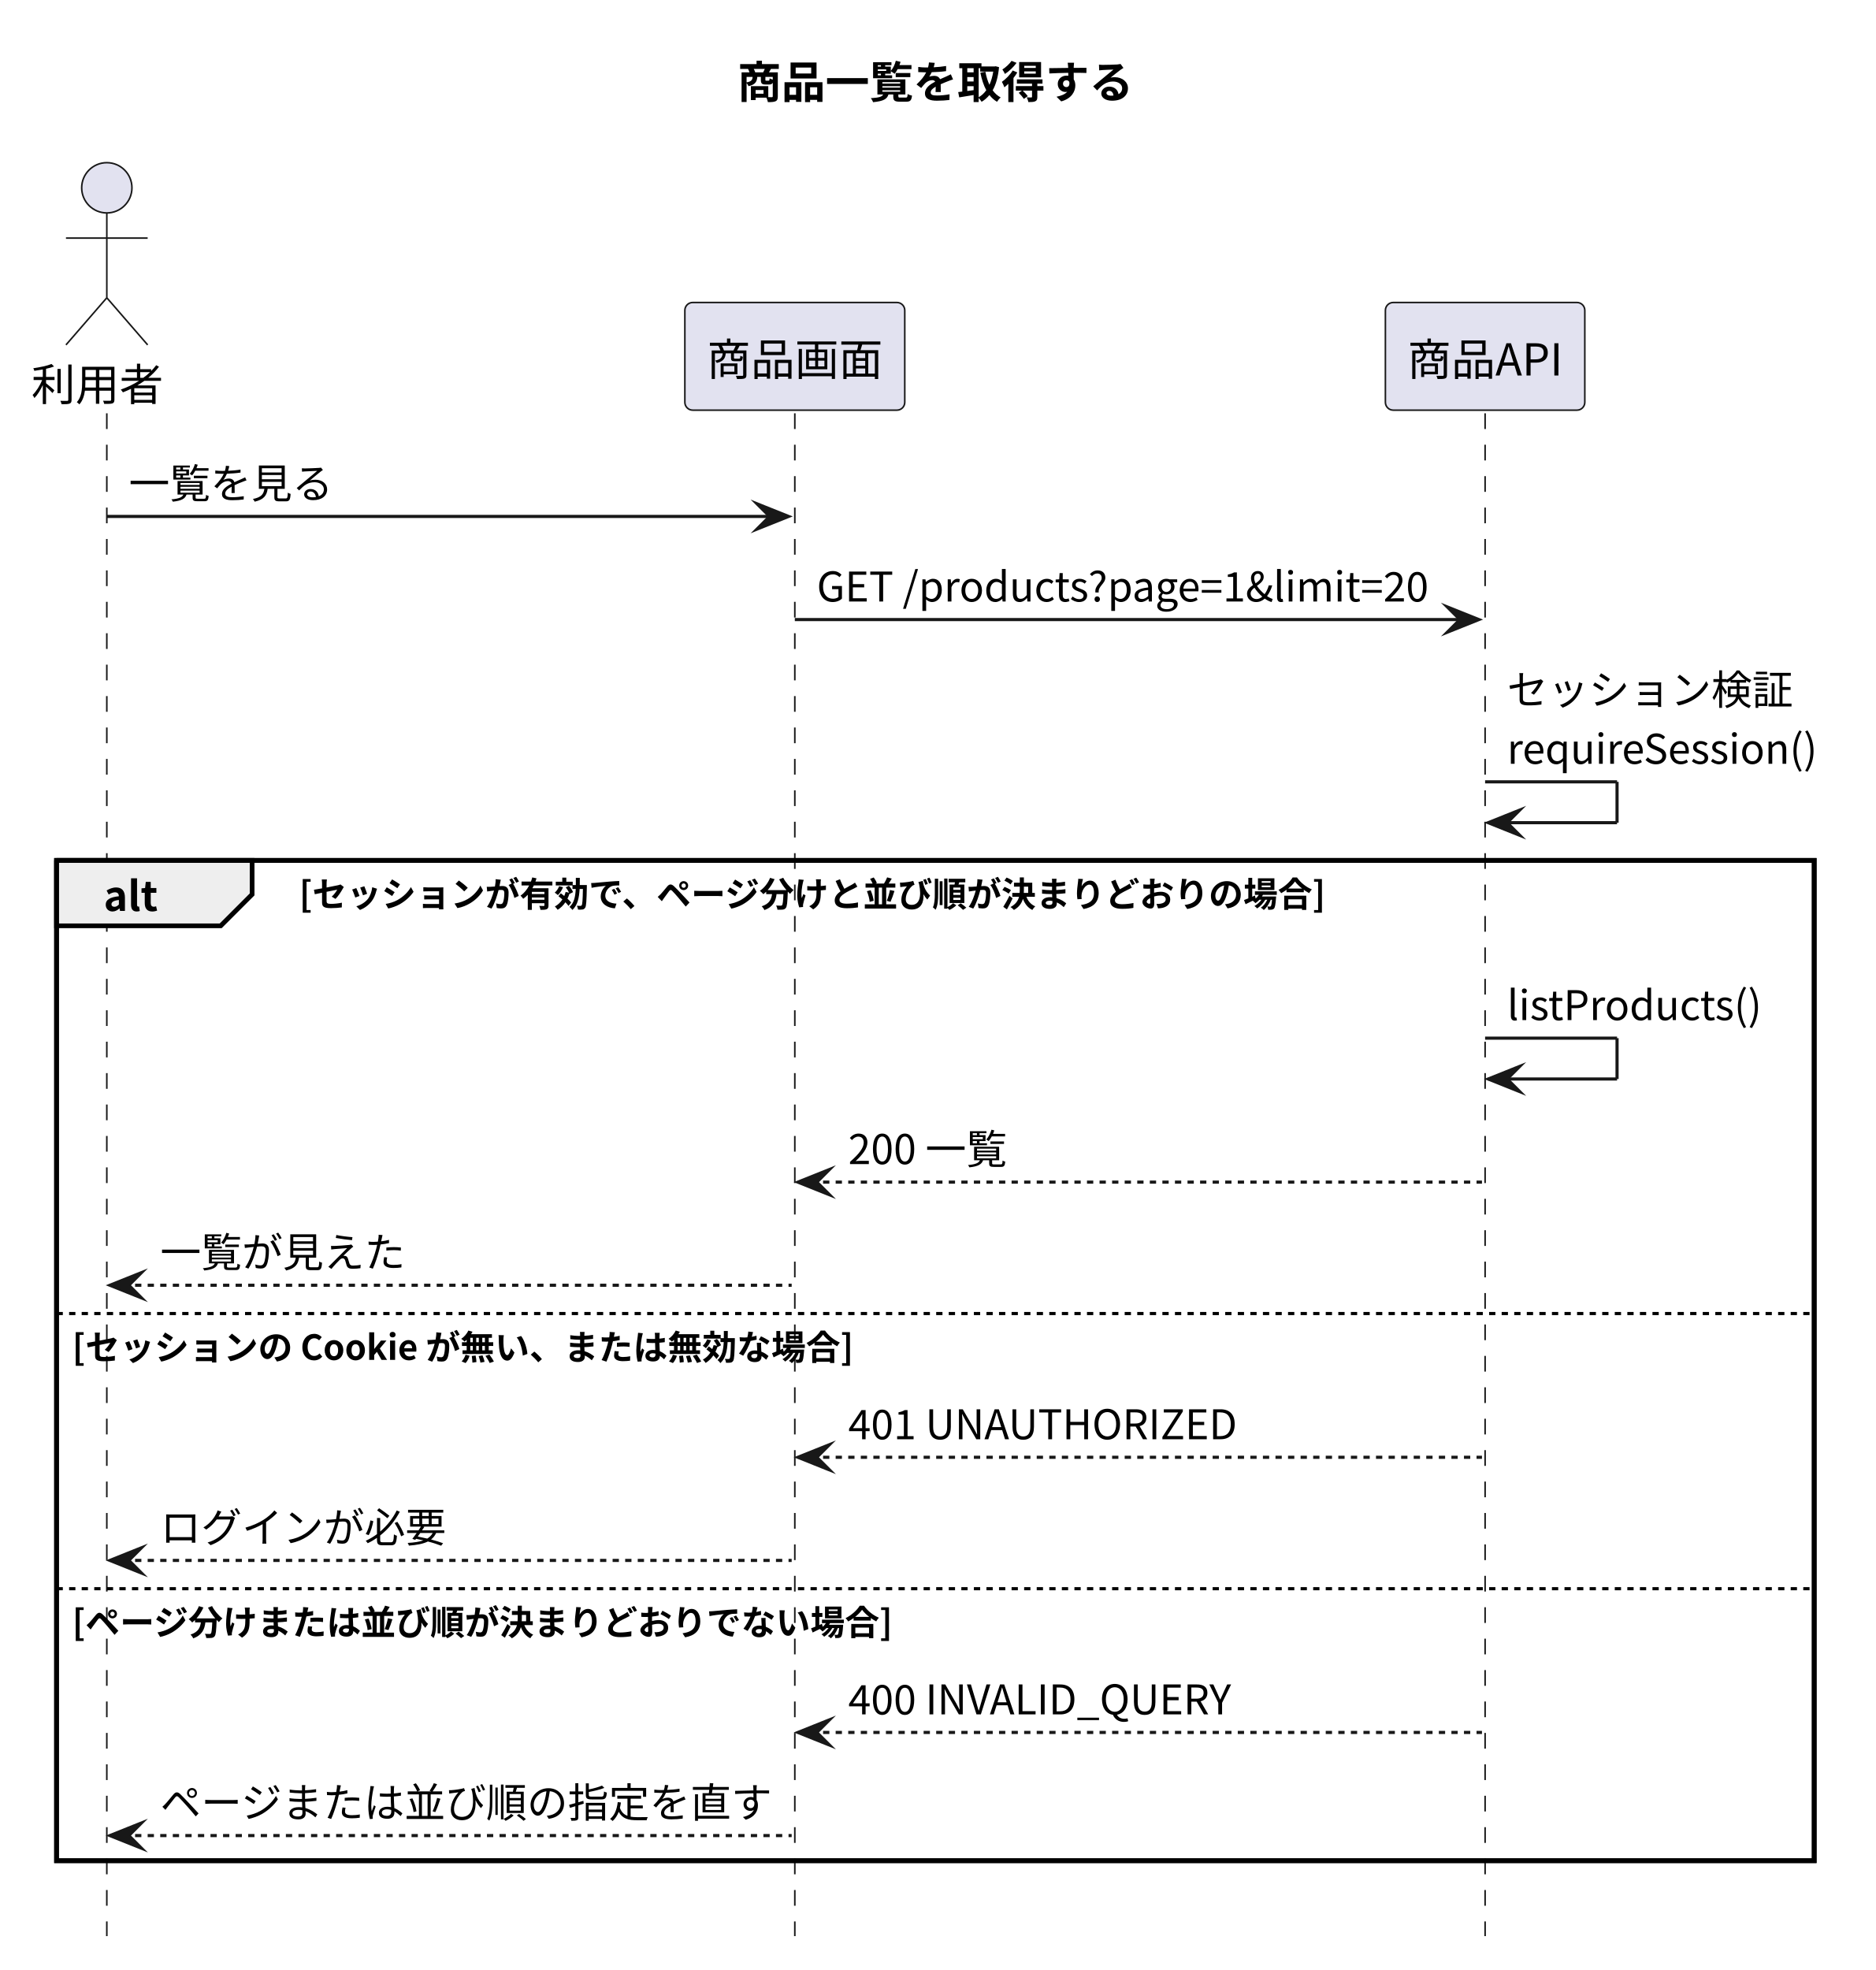
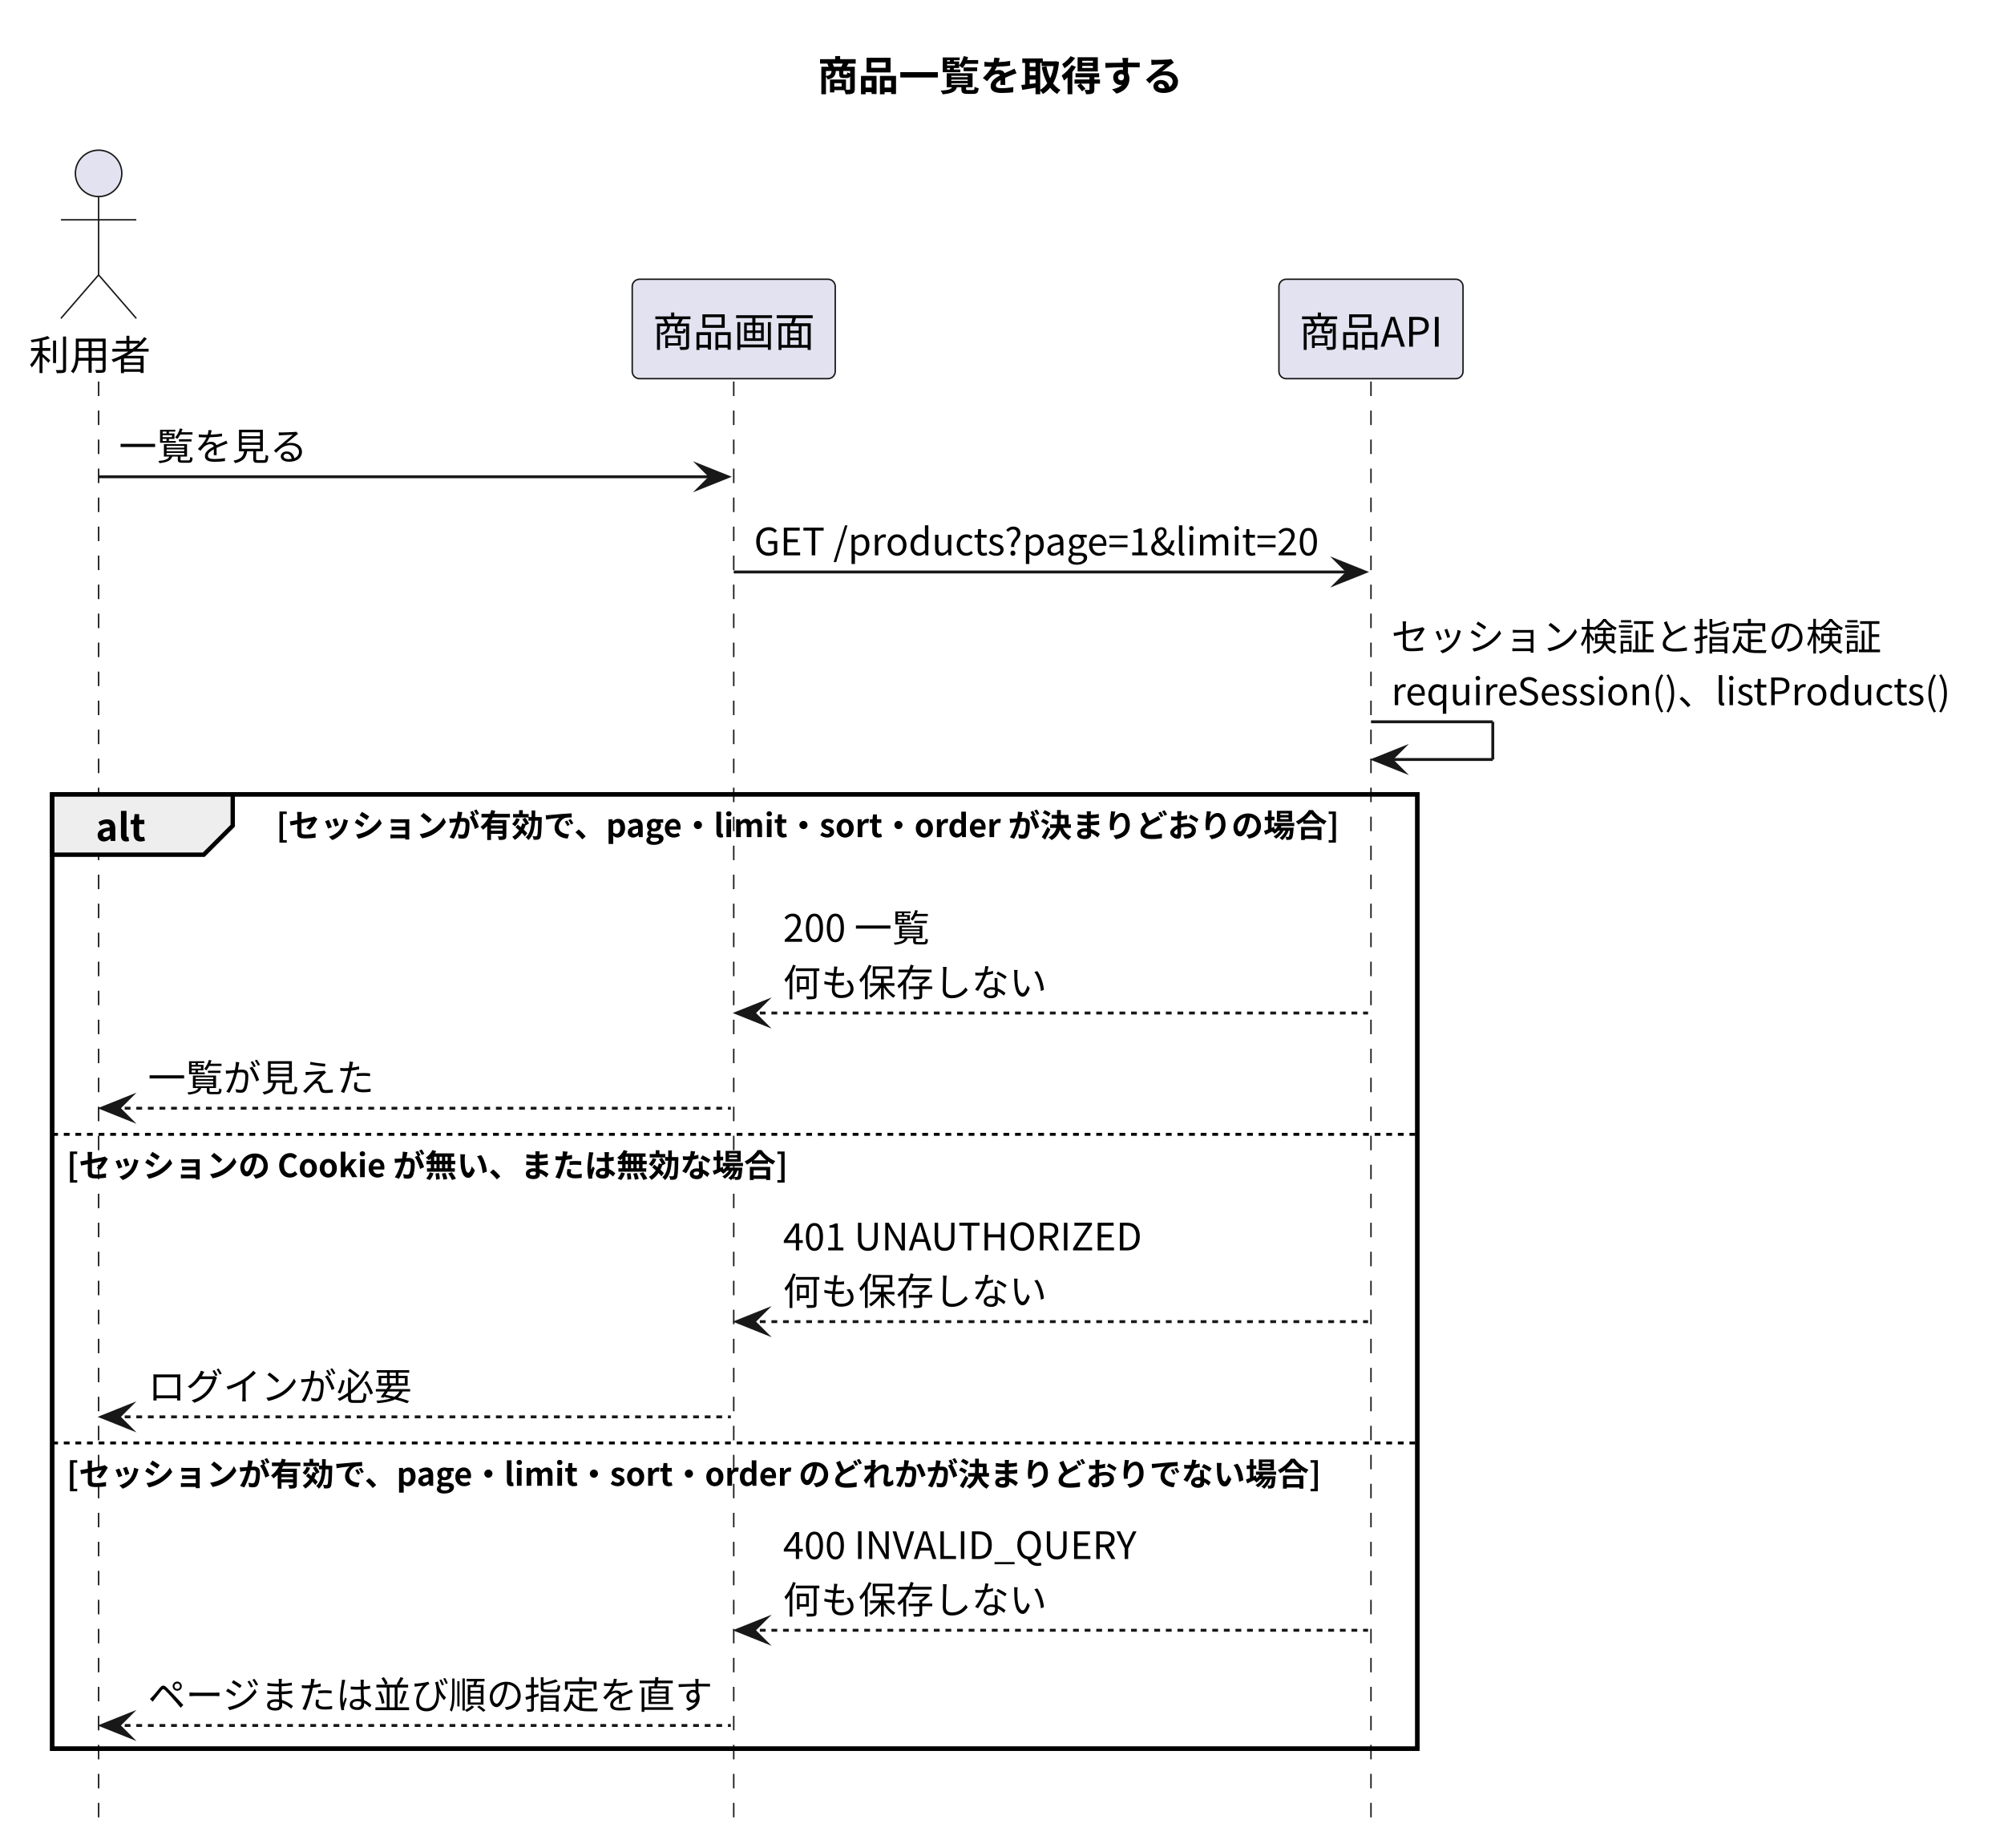
- <svg xmlns="http://www.w3.org/2000/svg" version="1.1" data-diagram-type="SEQUENCE" style="width:597px;height:627px;background:#FFFFFF;" width="597px" height="627px" viewBox="0 0 597 627" zoomAndPan="magnify" preserveAspectRatio="none" contentStyleType="text/css">
+ <svg xmlns="http://www.w3.org/2000/svg" version="1.1" data-diagram-type="SEQUENCE" style="width:691px;height:637px;background:#FFFFFF;" width="691px" height="637px" viewBox="0 0 691 637" zoomAndPan="magnify" preserveAspectRatio="none" contentStyleType="text/css">
  <defs />
  <g font-family="sans-serif" lengthAdjust="spacing">
-     <g class="title" data-source-line="6">
-       <text x="234.743" y="31.24" fill="#000" font-size="14" textLength="125.999" font-weight="700" font-family="'Noto Sans CJK JP'">商品一覧を取得する</text>
+     <g class="title" data-source-line="7">
+       <text x="281.896" y="31.24" fill="#000" font-size="14" textLength="125.999" font-weight="700" font-family="'Noto Sans CJK JP'">商品一覧を取得する</text>
    </g>
-     <rect x="18" y="273.84" width="559.485" height="318.376" fill="none" style="stroke:#000;stroke-width:1.5;" />
-     <g class="participant-lifeline" data-qualified-name="User" data-entity-uid="part1" id="part1-lifeline" data-source-line="8">
+     <rect x="18" y="273.84" width="470.728" height="329.024" fill="none" style="stroke:#000;stroke-width:1.5;" />
+     <g class="participant-lifeline" data-qualified-name="User" data-entity-uid="part1" id="part1-lifeline" data-source-line="9">
      <g>
-         <rect x="30.5" y="131.544" width="8" height="484.672" fill="#000" fill-opacity="0" />
-         <line x1="34" y1="131.544" x2="34" y2="616.216" style="stroke:#181818;stroke-width:0.5;stroke-dasharray:5,5;" />
+         <rect x="30.5" y="131.544" width="8" height="495.32" fill="#000" fill-opacity="0" />
+         <line x1="34" y1="131.544" x2="34" y2="626.864" style="stroke:#181818;stroke-width:0.5;stroke-dasharray:5,5;" />
      </g>
    </g>
-     <g class="participant-lifeline" data-qualified-name="Screen" data-entity-uid="part2" id="part2-lifeline" data-source-line="9">
+     <g class="participant-lifeline" data-qualified-name="Screen" data-entity-uid="part2" id="part2-lifeline" data-source-line="10">
      <g>
-         <rect x="249.5" y="131.544" width="8" height="484.672" fill="#000" fill-opacity="0" />
-         <line x1="253" y1="131.544" x2="253" y2="616.216" style="stroke:#181818;stroke-width:0.5;stroke-dasharray:5,5;" />
+         <rect x="249.5" y="131.544" width="8" height="495.32" fill="#000" fill-opacity="0" />
+         <line x1="253" y1="131.544" x2="253" y2="626.864" style="stroke:#181818;stroke-width:0.5;stroke-dasharray:5,5;" />
      </g>
    </g>
-     <g class="participant-lifeline" data-qualified-name="API" data-entity-uid="part3" id="part3-lifeline" data-source-line="10">
+     <g class="participant-lifeline" data-qualified-name="API" data-entity-uid="part3" id="part3-lifeline" data-source-line="11">
      <g>
-         <rect x="469.228" y="131.544" width="8" height="484.672" fill="#000" fill-opacity="0" />
-         <line x1="472.728" y1="131.544" x2="472.728" y2="616.216" style="stroke:#181818;stroke-width:0.5;stroke-dasharray:5,5;" />
+         <rect x="469.228" y="131.544" width="8" height="495.32" fill="#000" fill-opacity="0" />
+         <line x1="472.728" y1="131.544" x2="472.728" y2="626.864" style="stroke:#181818;stroke-width:0.5;stroke-dasharray:5,5;" />
      </g>
    </g>
-     <g class="participant participant-head" data-qualified-name="User" data-entity-uid="part1" id="part1-head" data-source-line="8">
+     <g class="participant participant-head" data-qualified-name="User" data-entity-uid="part1" id="part1-head" data-source-line="9">
      <text x="10" y="127.512" fill="#000" font-size="14" textLength="42" font-family="'Noto Sans CJK JP'">利用者</text>
      <ellipse cx="34" cy="59.772" rx="8" ry="8" fill="#E2E2F0" style="stroke:#181818;stroke-width:0.5;" />
      <path d="M34,67.772 L34,94.772 M21,75.772 L47,75.772 M34,94.772 L21,109.772 M34,94.772 L47,109.772" style="stroke:#181818;stroke-width:0.5;" fill="none" />
    </g>
-     <g class="participant participant-head" data-qualified-name="Screen" data-entity-uid="part2" id="part2-head" data-source-line="9">
+     <g class="participant participant-head" data-qualified-name="Screen" data-entity-uid="part2" id="part2-head" data-source-line="10">
      <rect x="218" y="96.272" width="70" height="34.272" fill="#E2E2F0" style="stroke:#181818;stroke-width:0.5;" rx="2.5" ry="2.5" />
      <text x="225" y="119.512" fill="#000" font-size="14" textLength="56" font-family="'Noto Sans CJK JP'">商品画面</text>
    </g>
-     <g class="participant participant-head" data-qualified-name="API" data-entity-uid="part3" id="part3-head" data-source-line="10">
+     <g class="participant participant-head" data-qualified-name="API" data-entity-uid="part3" id="part3-head" data-source-line="11">
      <rect x="440.99" y="96.272" width="63.476" height="34.272" fill="#E2E2F0" style="stroke:#181818;stroke-width:0.5;" rx="2.5" ry="2.5" />
      <text x="447.99" y="119.512" fill="#000" font-size="14" textLength="49.476" font-family="'Noto Sans CJK JP'">商品API</text>
    </g>
-     <g class="message" data-entity-1="part1" data-entity-2="part2" id="msg1" data-source-line="12">
+     <g class="message" data-entity-1="part1" data-entity-2="part2" id="msg1" data-source-line="13">
      <polygon points="241,160.368,251,164.368,241,168.368,245,164.368" fill="#181818" style="stroke:#181818;stroke-width:1;stroke-linejoin:miter;stroke-miterlimit:10;" />
      <line x1="34" y1="164.368" x2="247" y2="164.368" style="stroke:#181818;stroke-width:1;" />
      <text x="41" y="158.624" fill="#000" font-size="13" textLength="65" font-family="'Noto Sans CJK JP'">一覧を見る</text>
    </g>
-     <g class="message" data-entity-1="part2" data-entity-2="part3" id="msg2" data-source-line="13">
+     <g class="message" data-entity-1="part2" data-entity-2="part3" id="msg2" data-source-line="14">
      <polygon points="460.728,193.192,470.728,197.192,460.728,201.192,464.728,197.192" fill="#181818" style="stroke:#181818;stroke-width:1;stroke-linejoin:miter;stroke-miterlimit:10;" />
      <line x1="253" y1="197.192" x2="466.728" y2="197.192" style="stroke:#181818;stroke-width:1;" />
      <text x="260" y="191.448" fill="#000" font-size="13" textLength="195.728" font-family="'Noto Sans CJK JP'">GET /products?page=1&amp;limit=20</text>
    </g>
-     <g class="message" data-entity-1="part3" data-entity-2="part3" id="msg3" data-source-line="14">
+     <g class="message" data-entity-1="part3" data-entity-2="part3" id="msg3" data-source-line="15">
      <line x1="472.728" y1="248.84" x2="514.728" y2="248.84" style="stroke:#181818;stroke-width:1;" />
      <line x1="514.728" y1="248.84" x2="514.728" y2="261.84" style="stroke:#181818;stroke-width:1;" />
      <line x1="473.728" y1="261.84" x2="514.728" y2="261.84" style="stroke:#181818;stroke-width:1;" />
      <polygon points="483.728,257.84,473.728,261.84,483.728,265.84,479.728,261.84" fill="#181818" style="stroke:#181818;stroke-width:1;stroke-linejoin:miter;stroke-miterlimit:10;" />
-       <text x="479.728" y="224.272" fill="#000" font-size="13" textLength="91" font-family="'Noto Sans CJK JP'">セッション検証</text>
-       <text x="479.728" y="243.096" fill="#000" font-size="13" textLength="99.307" font-family="'Noto Sans CJK JP'">requireSession()</text>
+       <text x="479.728" y="224.272" fill="#000" font-size="13" textLength="169" font-family="'Noto Sans CJK JP'">セッション検証と指定の検証</text>
+       <text x="479.728" y="243.096" fill="#000" font-size="13" textLength="194.064" font-family="'Noto Sans CJK JP'">requireSession()、listProducts()</text>
    </g>
    <path d="M18,273.84 L80.251,273.84 L80.251,284.664 L70.251,294.664 L18,294.664 L18,273.84" style="stroke:#000;stroke-width:1.5;" fill="#EEE" />
-     <rect x="18" y="273.84" width="559.485" height="318.376" fill="none" style="stroke:#000;stroke-width:1.5;" />
+     <rect x="18" y="273.84" width="470.728" height="329.024" fill="none" style="stroke:#000;stroke-width:1.5;" />
    <text x="33" y="289.92" fill="#000" font-size="13" textLength="17.251" font-weight="700" font-family="'Noto Sans CJK JP'">alt</text>
-     <text x="95.251" y="288.6" fill="#000" font-size="11" textLength="327.314" font-weight="700" font-family="'Noto Sans CJK JP'">[セッションが有効で、ページ分けと並び順が決まりどおりの場合]</text>
-     <g class="message" data-entity-1="part3" data-entity-2="part3" id="msg4" data-source-line="16">
-       <line x1="472.728" y1="330.416" x2="514.728" y2="330.416" style="stroke:#181818;stroke-width:1;" />
-       <line x1="514.728" y1="330.416" x2="514.728" y2="343.416" style="stroke:#181818;stroke-width:1;" />
-       <line x1="473.728" y1="343.416" x2="514.728" y2="343.416" style="stroke:#181818;stroke-width:1;" />
-       <polygon points="483.728,339.416,473.728,343.416,483.728,347.416,479.728,343.416" fill="#181818" style="stroke:#181818;stroke-width:1;stroke-linejoin:miter;stroke-miterlimit:10;" />
-       <text x="479.728" y="324.672" fill="#000" font-size="13" textLength="81.757" font-family="'Noto Sans CJK JP'">listProducts()</text>
+     <text x="95.251" y="288.6" fill="#000" font-size="11" textLength="367.453" font-weight="700" font-family="'Noto Sans CJK JP'">[セッションが有効で、page・limit・sort・order が決まりどおりの場合]</text>
+     <g class="message" data-entity-1="part3" data-entity-2="part2" id="msg4" data-source-line="17">
+       <polygon points="264,345.24,254,349.24,264,353.24,260,349.24" fill="#181818" style="stroke:#181818;stroke-width:1;stroke-linejoin:miter;stroke-miterlimit:10;" />
+       <line x1="258" y1="349.24" x2="471.728" y2="349.24" style="stroke:#181818;stroke-width:1;stroke-dasharray:2,2;" />
+       <text x="270" y="324.672" fill="#000" font-size="13" textLength="50.557" font-family="'Noto Sans CJK JP'">200 一覧</text>
+       <text x="270" y="343.496" fill="#000" font-size="13" textLength="91" font-family="'Noto Sans CJK JP'">何も保存しない</text>
    </g>
-     <g class="message" data-entity-1="part3" data-entity-2="part2" id="msg5" data-source-line="17">
-       <polygon points="264,372.24,254,376.24,264,380.24,260,376.24" fill="#181818" style="stroke:#181818;stroke-width:1;stroke-linejoin:miter;stroke-miterlimit:10;" />
-       <line x1="258" y1="376.24" x2="471.728" y2="376.24" style="stroke:#181818;stroke-width:1;stroke-dasharray:2,2;" />
-       <text x="270" y="370.496" fill="#000" font-size="13" textLength="50.557" font-family="'Noto Sans CJK JP'">200 一覧</text>
+     <g class="message" data-entity-1="part2" data-entity-2="part1" id="msg5" data-source-line="18">
+       <polygon points="45,378.064,35,382.064,45,386.064,41,382.064" fill="#181818" style="stroke:#181818;stroke-width:1;stroke-linejoin:miter;stroke-miterlimit:10;" />
+       <line x1="39" y1="382.064" x2="252" y2="382.064" style="stroke:#181818;stroke-width:1;stroke-dasharray:2,2;" />
+       <text x="51" y="376.32" fill="#000" font-size="13" textLength="78" font-family="'Noto Sans CJK JP'">一覧が見えた</text>
    </g>
-     <g class="message" data-entity-1="part2" data-entity-2="part1" id="msg6" data-source-line="18">
-       <polygon points="45,405.064,35,409.064,45,413.064,41,409.064" fill="#181818" style="stroke:#181818;stroke-width:1;stroke-linejoin:miter;stroke-miterlimit:10;" />
-       <line x1="39" y1="409.064" x2="252" y2="409.064" style="stroke:#181818;stroke-width:1;stroke-dasharray:2,2;" />
-       <text x="51" y="403.32" fill="#000" font-size="13" textLength="78" font-family="'Noto Sans CJK JP'">一覧が見えた</text>
+     <line x1="18" y1="391.064" x2="488.728" y2="391.064" style="stroke:#000;stroke-width:1;stroke-dasharray:2,2;" />
+     <text x="23" y="405.824" fill="#000" font-size="11" textLength="248.675" font-weight="700" font-family="'Noto Sans CJK JP'">[セッションの Cookie が無い、または無効な場合]</text>
+     <g class="message" data-entity-1="part3" data-entity-2="part2" id="msg6" data-source-line="20">
+       <polygon points="264,451.64,254,455.64,264,459.64,260,455.64" fill="#181818" style="stroke:#181818;stroke-width:1;stroke-linejoin:miter;stroke-miterlimit:10;" />
+       <line x1="258" y1="455.64" x2="471.728" y2="455.64" style="stroke:#181818;stroke-width:1;stroke-dasharray:2,2;" />
+       <text x="270" y="431.072" fill="#000" font-size="13" textLength="124.007" font-family="'Noto Sans CJK JP'">401 UNAUTHORIZED</text>
+       <text x="270" y="449.896" fill="#000" font-size="13" textLength="91" font-family="'Noto Sans CJK JP'">何も保存しない</text>
    </g>
-     <line x1="18" y1="418.064" x2="577.485" y2="418.064" style="stroke:#000;stroke-width:1;stroke-dasharray:2,2;" />
-     <text x="23" y="432.824" fill="#000" font-size="11" textLength="248.675" font-weight="700" font-family="'Noto Sans CJK JP'">[セッションの Cookie が無い、または無効な場合]</text>
-     <g class="message" data-entity-1="part3" data-entity-2="part2" id="msg7" data-source-line="20">
-       <polygon points="264,459.816,254,463.816,264,467.816,260,463.816" fill="#181818" style="stroke:#181818;stroke-width:1;stroke-linejoin:miter;stroke-miterlimit:10;" />
-       <line x1="258" y1="463.816" x2="471.728" y2="463.816" style="stroke:#181818;stroke-width:1;stroke-dasharray:2,2;" />
-       <text x="270" y="458.072" fill="#000" font-size="13" textLength="124.007" font-family="'Noto Sans CJK JP'">401 UNAUTHORIZED</text>
+     <g class="message" data-entity-1="part2" data-entity-2="part1" id="msg7" data-source-line="21">
+       <polygon points="45,484.464,35,488.464,45,492.464,41,488.464" fill="#181818" style="stroke:#181818;stroke-width:1;stroke-linejoin:miter;stroke-miterlimit:10;" />
+       <line x1="39" y1="488.464" x2="252" y2="488.464" style="stroke:#181818;stroke-width:1;stroke-dasharray:2,2;" />
+       <text x="51" y="482.72" fill="#000" font-size="13" textLength="91" font-family="'Noto Sans CJK JP'">ログインが必要</text>
    </g>
-     <g class="message" data-entity-1="part2" data-entity-2="part1" id="msg8" data-source-line="21">
-       <polygon points="45,492.64,35,496.64,45,500.64,41,496.64" fill="#181818" style="stroke:#181818;stroke-width:1;stroke-linejoin:miter;stroke-miterlimit:10;" />
-       <line x1="39" y1="496.64" x2="252" y2="496.64" style="stroke:#181818;stroke-width:1;stroke-dasharray:2,2;" />
-       <text x="51" y="490.896" fill="#000" font-size="13" textLength="91" font-family="'Noto Sans CJK JP'">ログインが必要</text>
+     <line x1="18" y1="497.464" x2="488.728" y2="497.464" style="stroke:#000;stroke-width:1;stroke-dasharray:2,2;" />
+     <text x="23" y="512.224" fill="#000" font-size="11" textLength="433.452" font-weight="700" font-family="'Noto Sans CJK JP'">[セッションが有効で、page・limit・sort・order のどれかが決まりどおりでない場合]</text>
+     <g class="message" data-entity-1="part3" data-entity-2="part2" id="msg8" data-source-line="23">
+       <polygon points="264,558.04,254,562.04,264,566.04,260,562.04" fill="#181818" style="stroke:#181818;stroke-width:1;stroke-linejoin:miter;stroke-miterlimit:10;" />
+       <line x1="258" y1="562.04" x2="471.728" y2="562.04" style="stroke:#181818;stroke-width:1;stroke-dasharray:2,2;" />
+       <text x="270" y="537.472" fill="#000" font-size="13" textLength="122.057" font-family="'Noto Sans CJK JP'">400 INVALID_QUERY</text>
+       <text x="270" y="556.296" fill="#000" font-size="13" textLength="91" font-family="'Noto Sans CJK JP'">何も保存しない</text>
    </g>
-     <line x1="18" y1="505.64" x2="577.485" y2="505.64" style="stroke:#000;stroke-width:1;stroke-dasharray:2,2;" />
-     <text x="23" y="520.4" fill="#000" font-size="11" textLength="261.314" font-weight="700" font-family="'Noto Sans CJK JP'">[ページ分けまたは並び順が決まりどおりでない場合]</text>
-     <g class="message" data-entity-1="part3" data-entity-2="part2" id="msg9" data-source-line="23">
-       <polygon points="264,547.392,254,551.392,264,555.392,260,551.392" fill="#181818" style="stroke:#181818;stroke-width:1;stroke-linejoin:miter;stroke-miterlimit:10;" />
-       <line x1="258" y1="551.392" x2="471.728" y2="551.392" style="stroke:#181818;stroke-width:1;stroke-dasharray:2,2;" />
-       <text x="270" y="545.648" fill="#000" font-size="13" textLength="122.057" font-family="'Noto Sans CJK JP'">400 INVALID_QUERY</text>
-     </g>
-     <g class="message" data-entity-1="part2" data-entity-2="part1" id="msg10" data-source-line="24">
-       <polygon points="45,580.216,35,584.216,45,588.216,41,584.216" fill="#181818" style="stroke:#181818;stroke-width:1;stroke-linejoin:miter;stroke-miterlimit:10;" />
-       <line x1="39" y1="584.216" x2="252" y2="584.216" style="stroke:#181818;stroke-width:1;stroke-dasharray:2,2;" />
-       <text x="51" y="578.472" fill="#000" font-size="13" textLength="195" font-family="'Noto Sans CJK JP'">ページまたは並び順の指定を直す</text>
+     <g class="message" data-entity-1="part2" data-entity-2="part1" id="msg9" data-source-line="24">
+       <polygon points="45,590.864,35,594.864,45,598.864,41,594.864" fill="#181818" style="stroke:#181818;stroke-width:1;stroke-linejoin:miter;stroke-miterlimit:10;" />
+       <line x1="39" y1="594.864" x2="252" y2="594.864" style="stroke:#181818;stroke-width:1;stroke-dasharray:2,2;" />
+       <text x="51" y="589.12" fill="#000" font-size="13" textLength="195" font-family="'Noto Sans CJK JP'">ページまたは並び順の指定を直す</text>
    </g>
  </g>
</svg>
